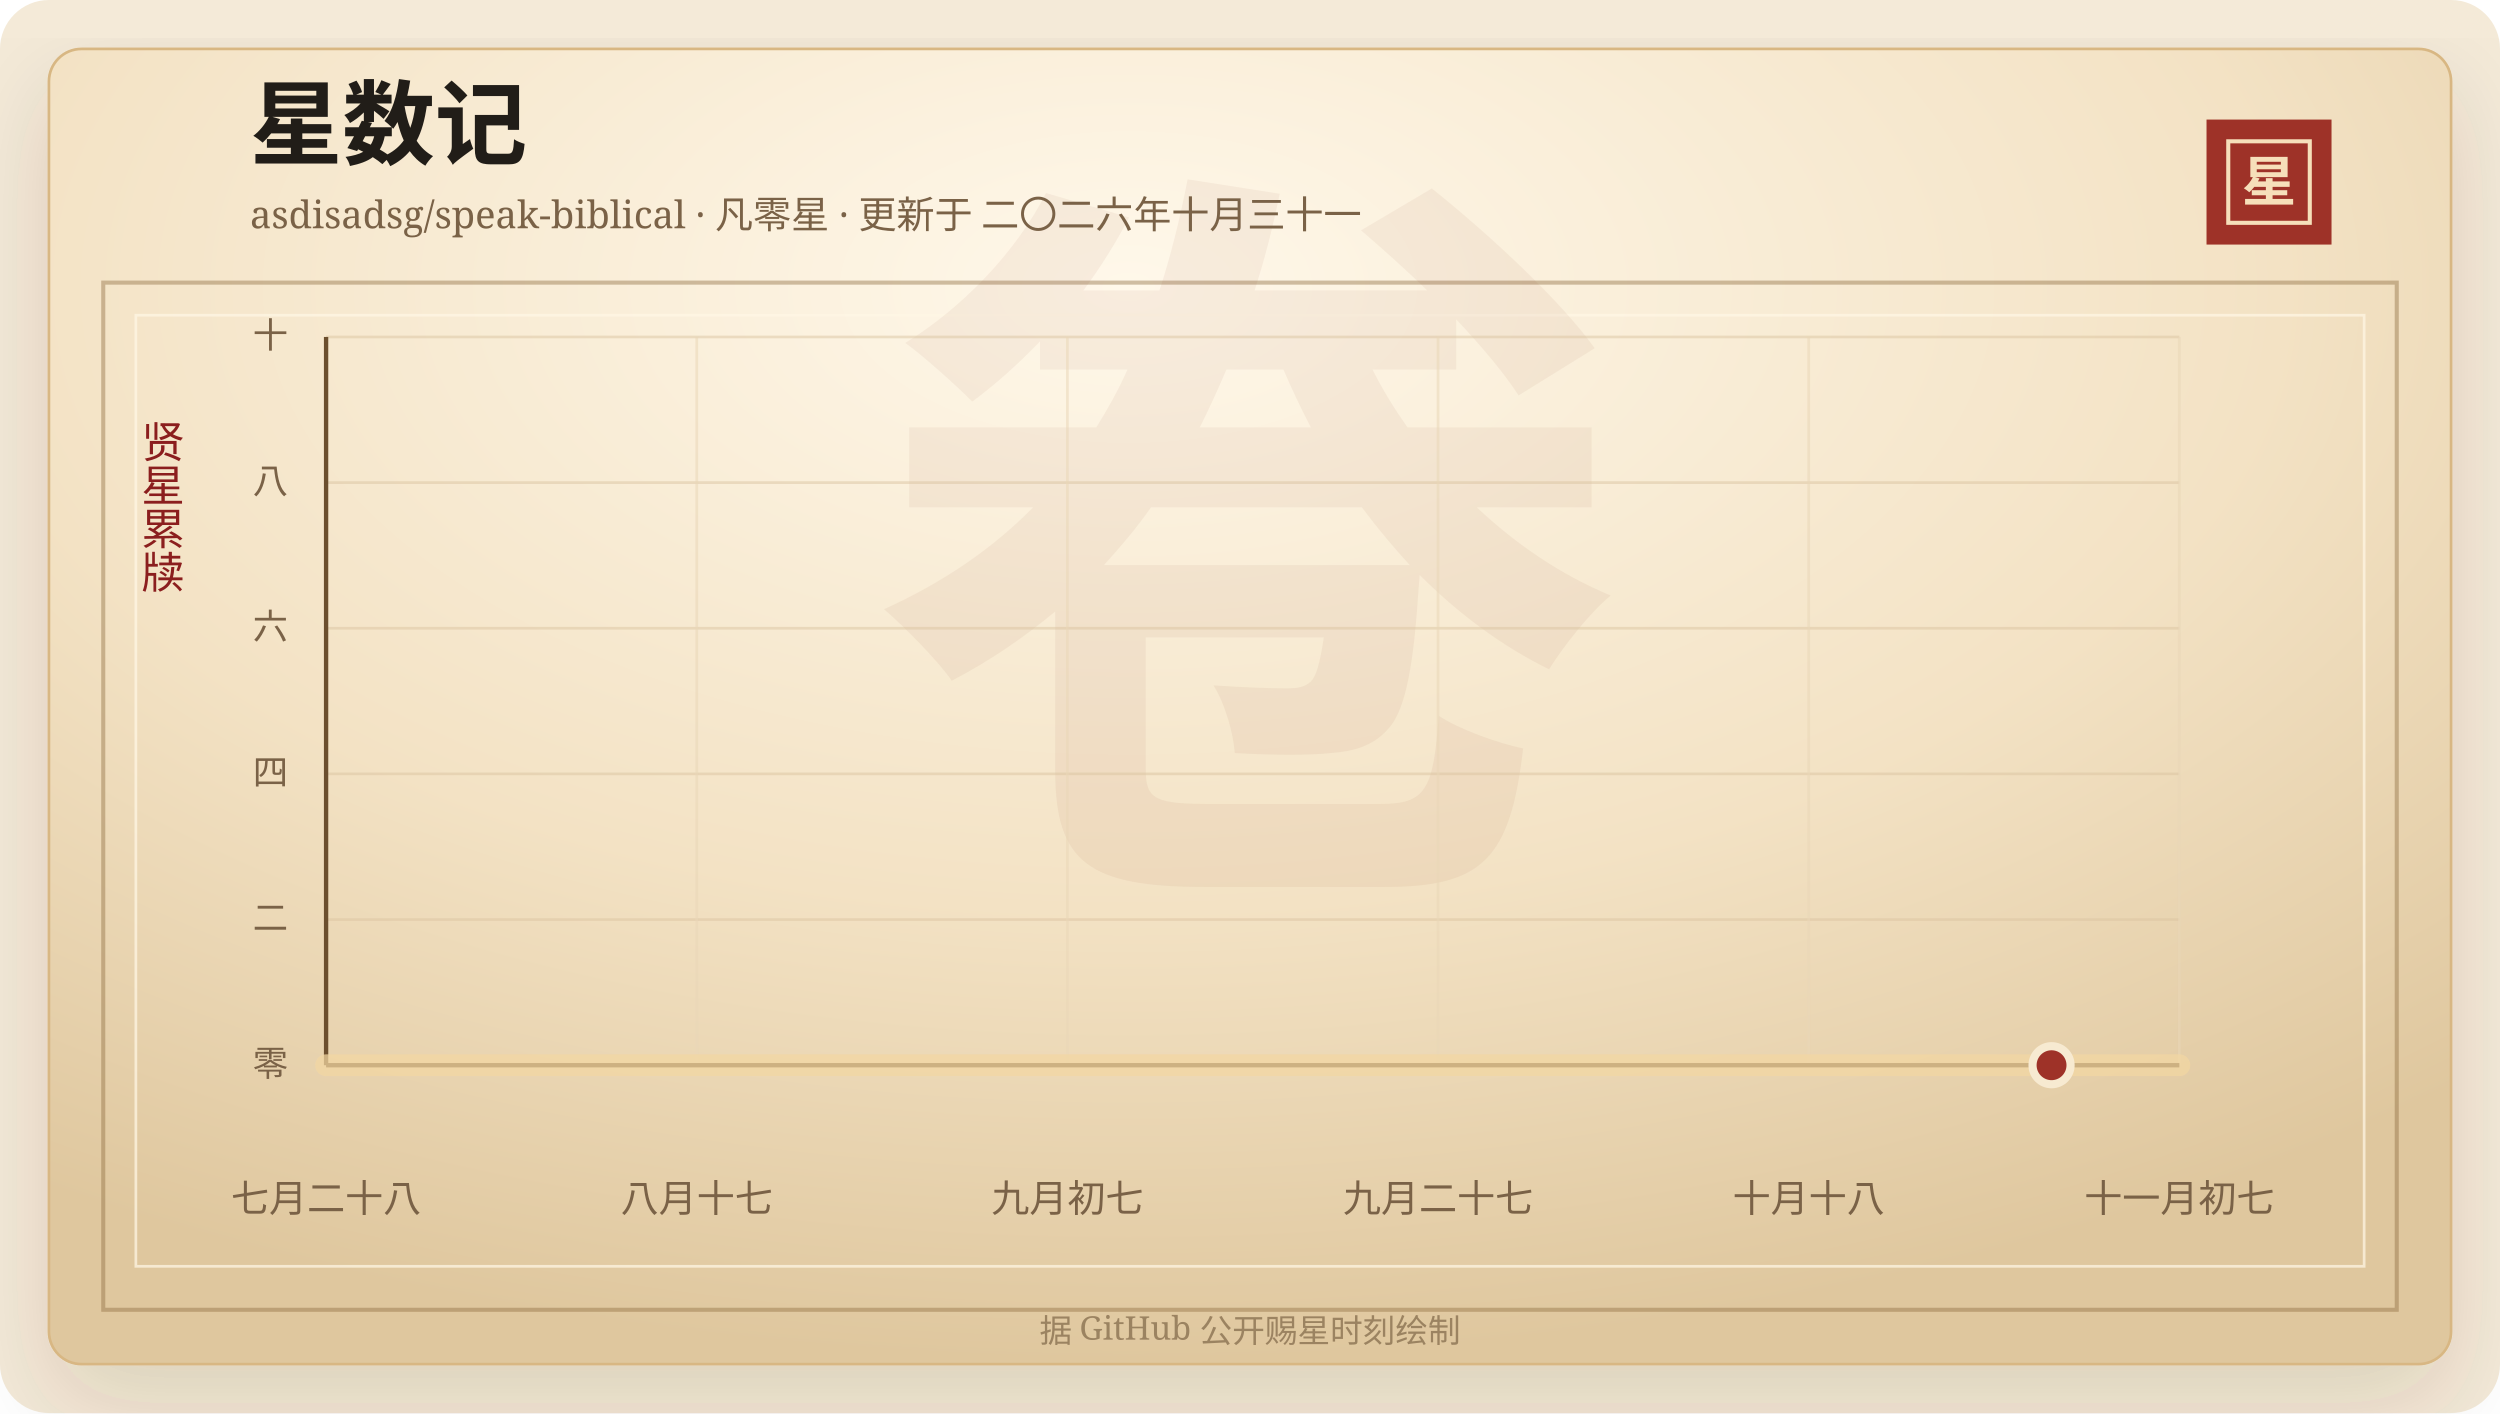
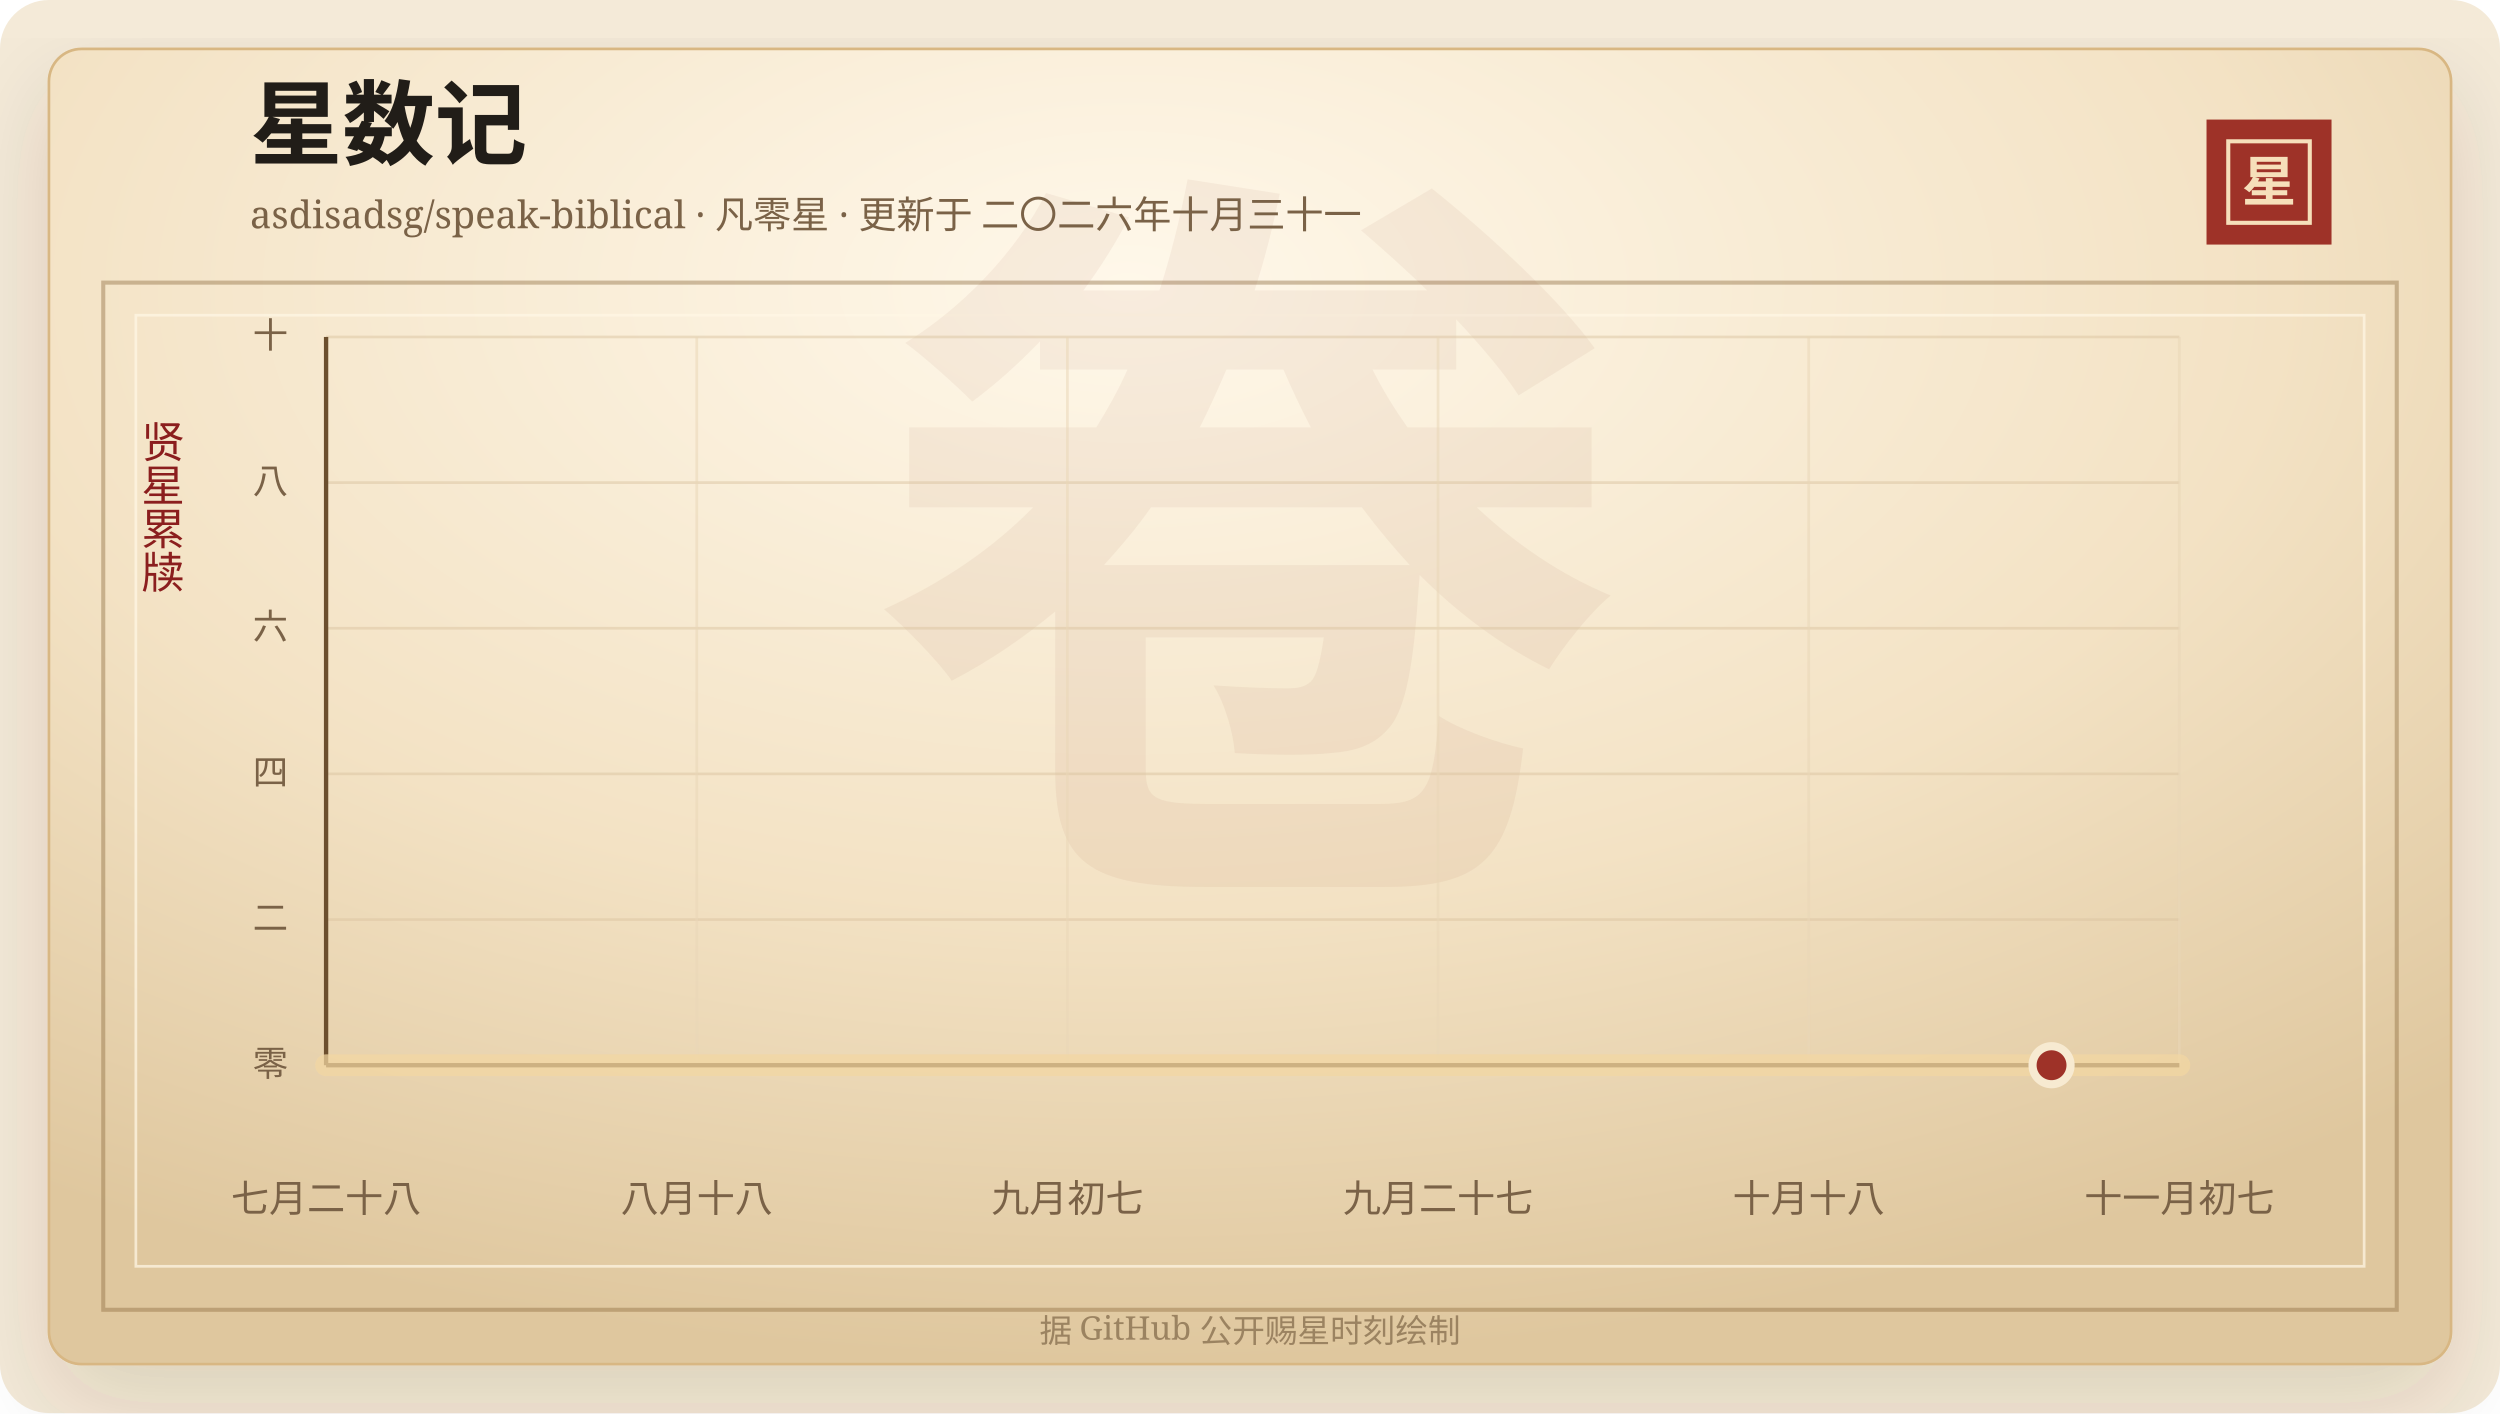
<svg xmlns="http://www.w3.org/2000/svg" width="920" height="520" viewBox="0 0 920 520" role="img" aria-labelledby="title desc">
  <defs>
    <linearGradient id="line" x1="0" x2="1" y1="0" y2="0">
      <stop offset="0%" stop-color="#7d2017" />
      <stop offset="58%" stop-color="#b33426" />
      <stop offset="100%" stop-color="#d65a32" />
    </linearGradient>
    <linearGradient id="area" x1="0" x2="0" y1="0" y2="1">
      <stop offset="0%" stop-color="#b33426" stop-opacity="0.2" />
      <stop offset="100%" stop-color="#b33426" stop-opacity="0" />
    </linearGradient>
    <radialGradient id="paper" cx="45%" cy="18%" r="82%">
      <stop offset="0%" stop-color="#fff8ea" />
      <stop offset="58%" stop-color="#f3e2c4" />
      <stop offset="100%" stop-color="#dfc79e" />
    </radialGradient>
    <filter id="shadow" x="-20%" y="-20%" width="140%" height="140%">
      <feDropShadow dx="0" dy="14" stdDeviation="18" flood-color="#3b2a20" flood-opacity="0.14" />
    </filter>
  </defs>
  <rect width="920" height="520" rx="18" fill="#f4ead8" />
  <rect x="18" y="18" width="884" height="484" rx="12" fill="url(#paper)" stroke="#d8b783" filter="url(#shadow)" />
  <rect x="38" y="104" width="844" height="378" fill="none" stroke="#8c6b3f" stroke-opacity="0.42" stroke-width="1.5" />
  <rect x="50" y="116" width="820" height="350" fill="none" stroke="#fff7e5" stroke-opacity="0.72" />
  <text x="460" y="304" text-anchor="middle" fill="#8c342a" fill-opacity="0.06" font-family="Songti SC, STSong, SimSun, serif" font-size="280" font-weight="700">卷</text>
  <text x="92" y="58" fill="#211d18" font-family="Songti SC, STSong, SimSun, serif" font-size="34" font-weight="700">星数记</text>
  <text x="92" y="84" fill="#7a6247" font-family="Songti SC, STSong, SimSun, serif" font-size="14.0">asdisadsg/speak-biblical · 凡零星 · 更新于 二〇二六年十月三十一</text>
  <rect x="812" y="44" width="46" height="46" fill="#9e3228" />
  <rect x="820" y="52" width="30" height="30" fill="none" stroke="#f6dfba" stroke-width="1.5" />
  <text x="835" y="74" text-anchor="middle" fill="#f6dfba" font-family="Songti SC, STSong, SimSun, serif" font-size="20" font-weight="700">星</text>
  <text x="60" y="166" text-anchor="middle" fill="#8b1e1e" font-family="Songti SC, STSong, SimSun, serif" font-size="16" writing-mode="vertical-rl">贤星累牍</text>
  <line x1="120" y1="392.00" x2="802" y2="392.00" stroke="#d9c29e" stroke-opacity="0.48" />
  <text x="106" y="396.00" text-anchor="end" fill="#7a6247" font-family="Songti SC, STSong, SimSun, serif" font-size="13">零</text>
  <line x1="120" y1="338.40" x2="802" y2="338.40" stroke="#d9c29e" stroke-opacity="0.48" />
  <text x="106" y="342.40" text-anchor="end" fill="#7a6247" font-family="Songti SC, STSong, SimSun, serif" font-size="13">二</text>
  <line x1="120" y1="284.80" x2="802" y2="284.80" stroke="#d9c29e" stroke-opacity="0.48" />
  <text x="106" y="288.80" text-anchor="end" fill="#7a6247" font-family="Songti SC, STSong, SimSun, serif" font-size="13">四</text>
  <line x1="120" y1="231.20" x2="802" y2="231.20" stroke="#d9c29e" stroke-opacity="0.48" />
  <text x="106" y="235.20" text-anchor="end" fill="#7a6247" font-family="Songti SC, STSong, SimSun, serif" font-size="13">六</text>
  <line x1="120" y1="177.60" x2="802" y2="177.60" stroke="#d9c29e" stroke-opacity="0.48" />
  <text x="106" y="181.60" text-anchor="end" fill="#7a6247" font-family="Songti SC, STSong, SimSun, serif" font-size="13">八</text>
  <line x1="120" y1="124.00" x2="802" y2="124.00" stroke="#d9c29e" stroke-opacity="0.48" />
  <text x="106" y="128.00" text-anchor="end" fill="#7a6247" font-family="Songti SC, STSong, SimSun, serif" font-size="13">十</text>
  <line x1="120.00" y1="124" x2="120.00" y2="392" stroke="#ead6b7" stroke-opacity="0.54" />
  <text x="120.00" y="446" text-anchor="middle" fill="#7a6247" font-family="Songti SC, STSong, SimSun, serif" font-size="14">七月二十八</text>
  <line x1="256.40" y1="124" x2="256.40" y2="392" stroke="#ead6b7" stroke-opacity="0.54" />
-   <text x="256.40" y="446" text-anchor="middle" fill="#7a6247" font-family="Songti SC, STSong, SimSun, serif" font-size="14">八月十七</text>
+   <text x="256.40" y="446" text-anchor="middle" fill="#7a6247" font-family="Songti SC, STSong, SimSun, serif" font-size="14">八月十八</text>
  <line x1="392.80" y1="124" x2="392.80" y2="392" stroke="#ead6b7" stroke-opacity="0.54" />
  <text x="392.80" y="446" text-anchor="middle" fill="#7a6247" font-family="Songti SC, STSong, SimSun, serif" font-size="14">九月初七</text>
  <line x1="529.20" y1="124" x2="529.20" y2="392" stroke="#ead6b7" stroke-opacity="0.54" />
  <text x="529.20" y="446" text-anchor="middle" fill="#7a6247" font-family="Songti SC, STSong, SimSun, serif" font-size="14">九月二十七</text>
  <line x1="665.60" y1="124" x2="665.60" y2="392" stroke="#ead6b7" stroke-opacity="0.54" />
  <text x="665.60" y="446" text-anchor="middle" fill="#7a6247" font-family="Songti SC, STSong, SimSun, serif" font-size="14">十月十八</text>
  <line x1="802.00" y1="124" x2="802.00" y2="392" stroke="#ead6b7" stroke-opacity="0.54" />
  <text x="802.00" y="446" text-anchor="middle" fill="#7a6247" font-family="Songti SC, STSong, SimSun, serif" font-size="14">十一月初七</text>
  <line x1="120" y1="392" x2="802" y2="392" stroke="#6c4f2e" stroke-width="1.6" />
  <line x1="120" y1="124" x2="120" y2="392" stroke="#6c4f2e" stroke-width="1.6" />
  <polygon points="120.00,392.00 120.00,392.00 802.00,392.00 802.00,392.00" fill="url(#area)" />
  <polyline points="120.00,392.00 802.00,392.00" fill="none" stroke="#f3d7a2" stroke-width="8" stroke-linecap="round" stroke-linejoin="round" opacity="0.72" />
  <polyline points="120.00,392.00 802.00,392.00" fill="none" stroke="url(#line)" stroke-width="4.2" stroke-linecap="round" stroke-linejoin="round" />
  <circle cx="754.97" cy="392.00" r="7" fill="#9e3228" stroke="#f7ead1" stroke-width="3" />
  <text x="460" y="494" text-anchor="middle" fill="#9b8361" font-family="Songti SC, STSong, SimSun, serif" font-size="12">据 GitHub 公开赐星时刻绘制</text>
</svg>
